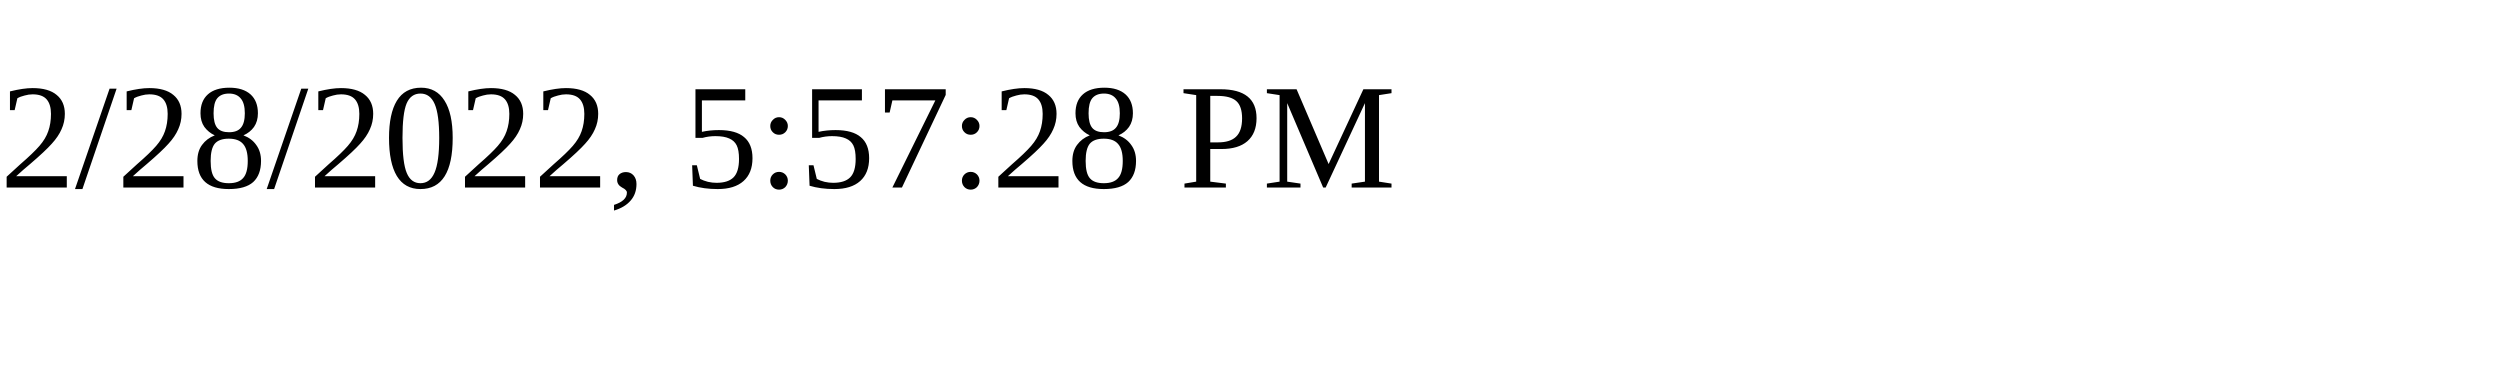
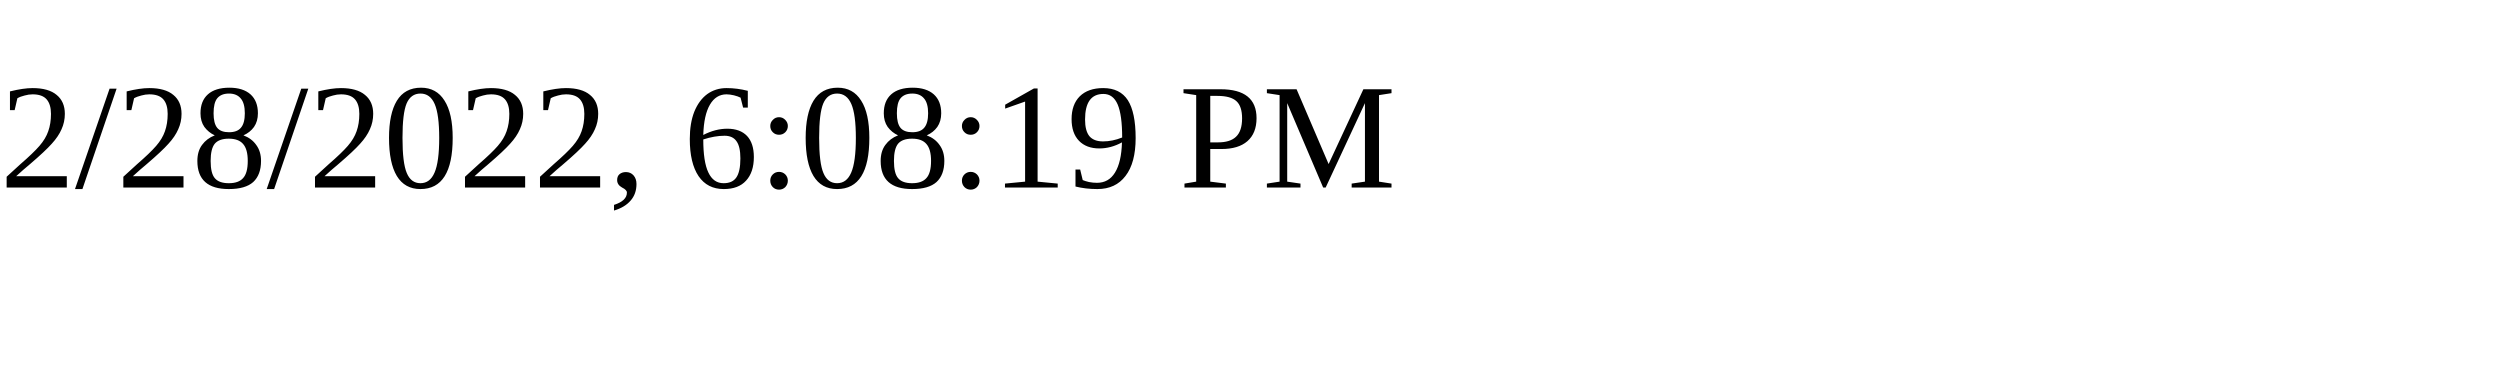
<svg xmlns="http://www.w3.org/2000/svg" height="30" width="200">
-   <text x="0" y="15">2/28/2022, 5:57:28 PM</text>
+   <text x="0" y="15">2/28/2022, 6:08:19 PM</text>
</svg>
